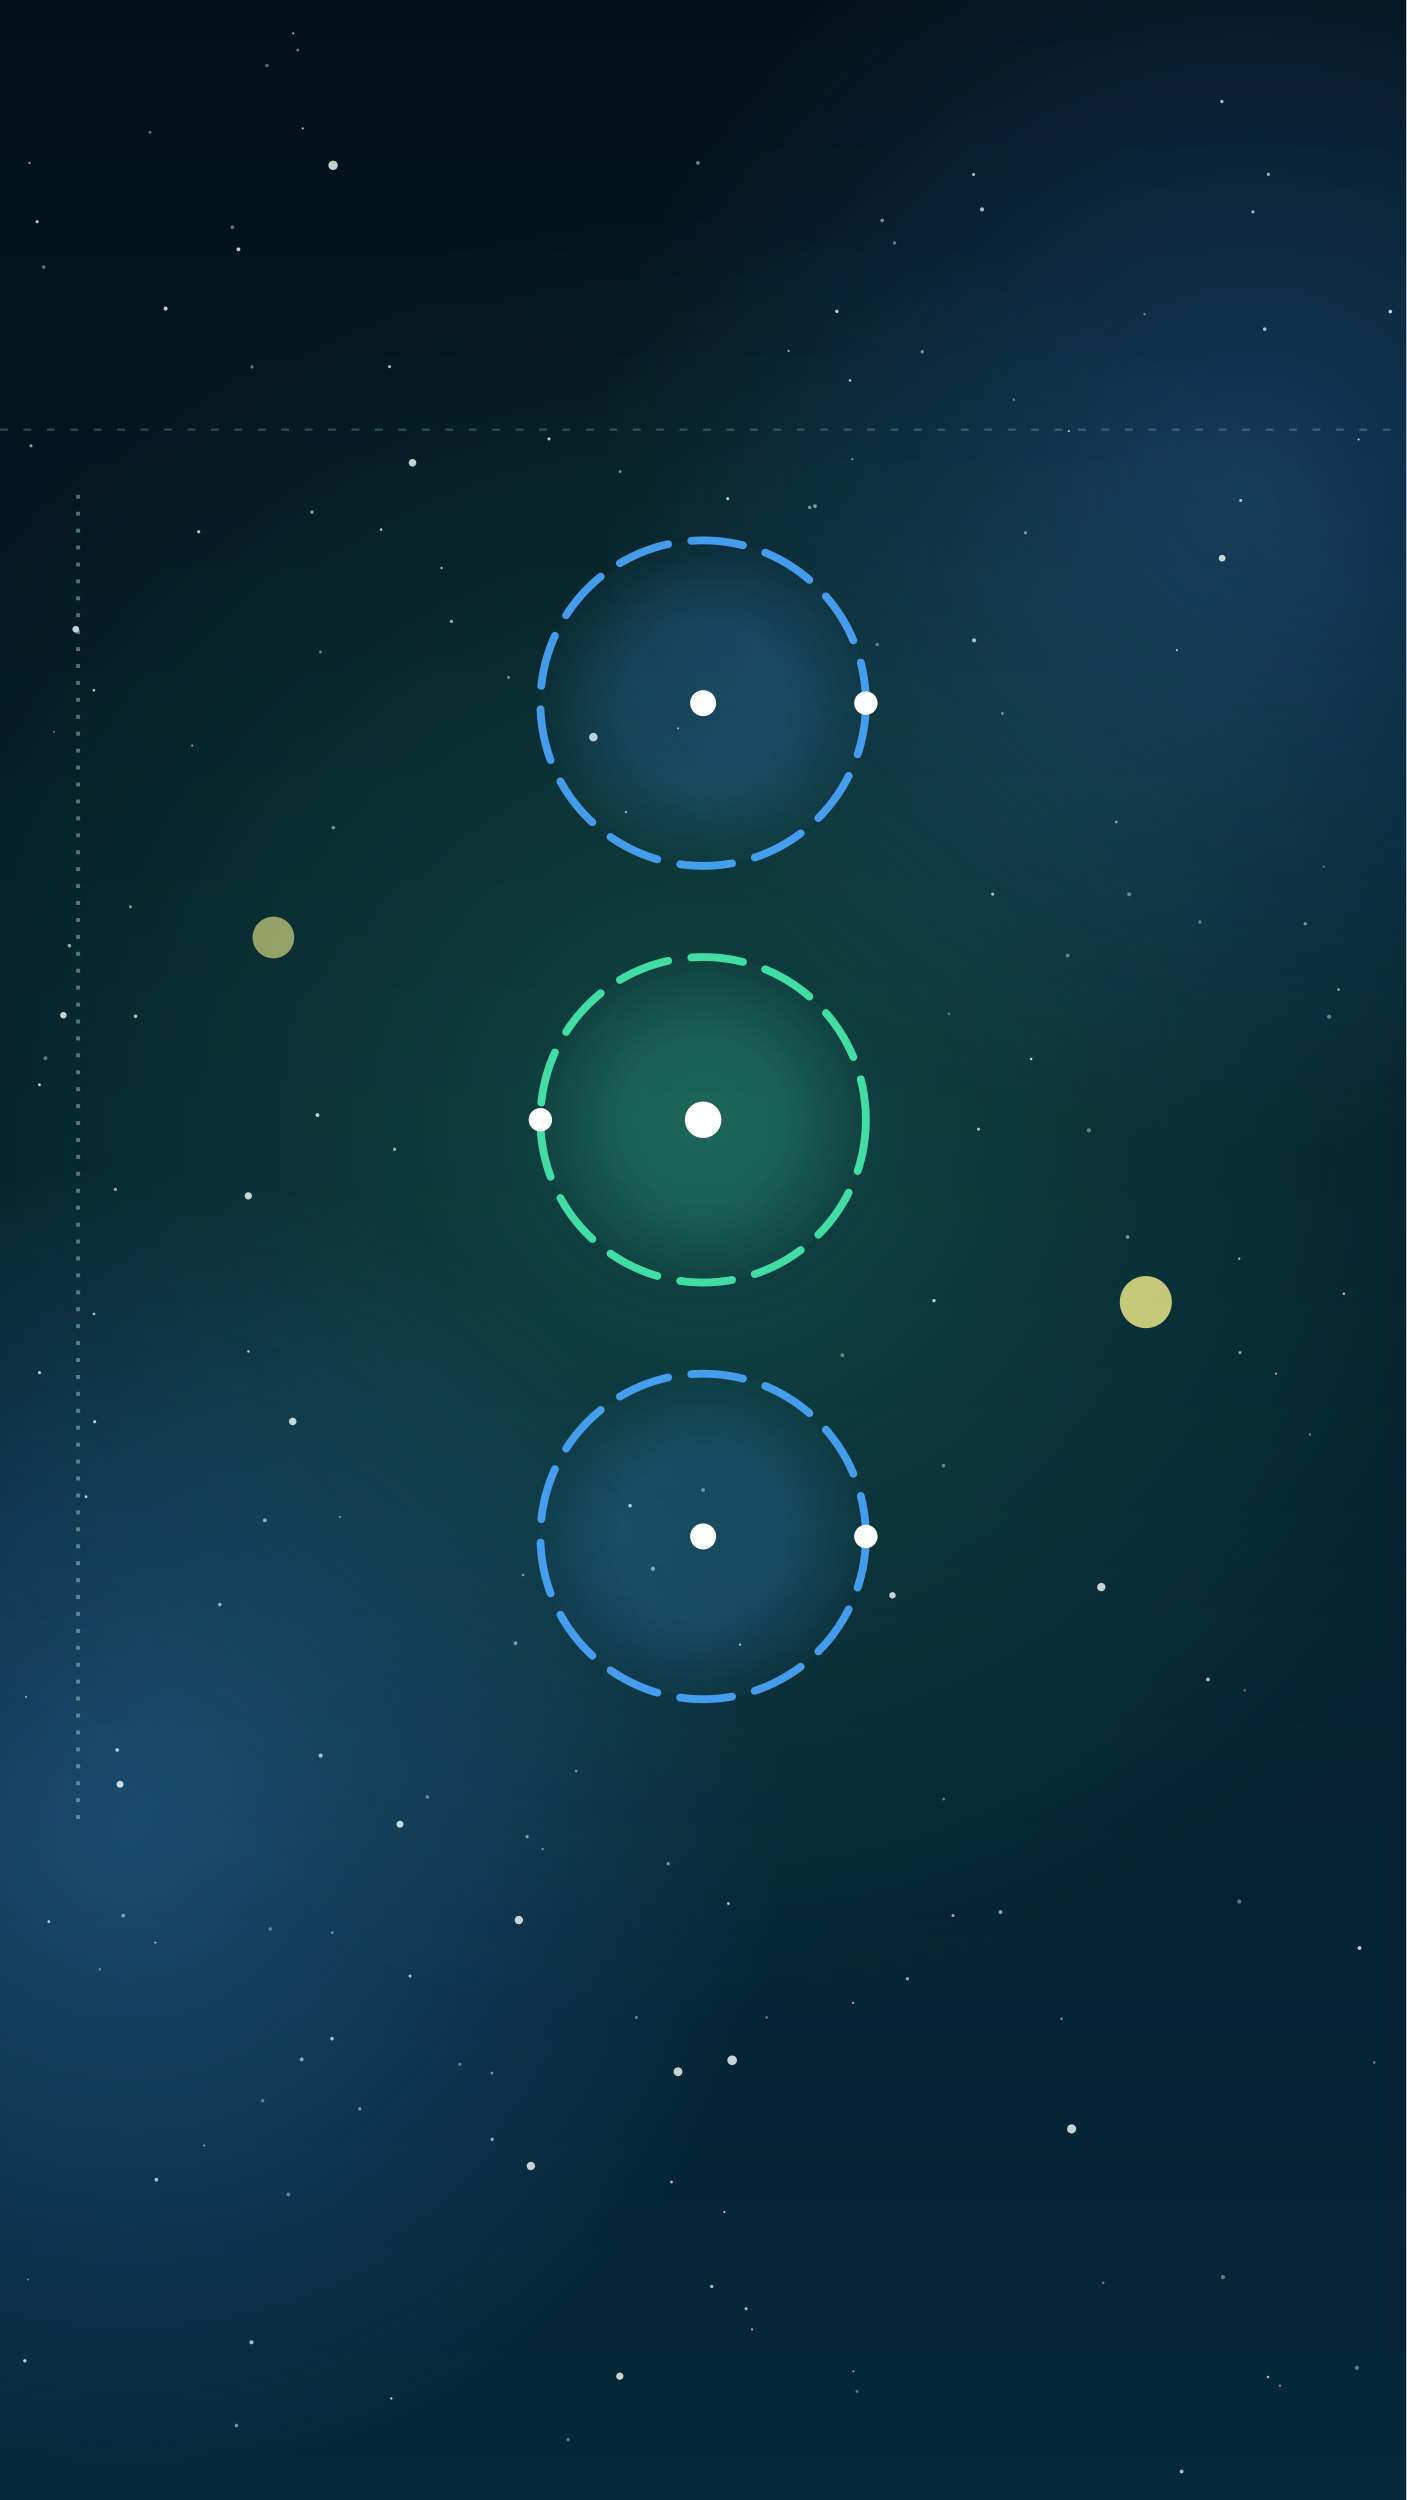
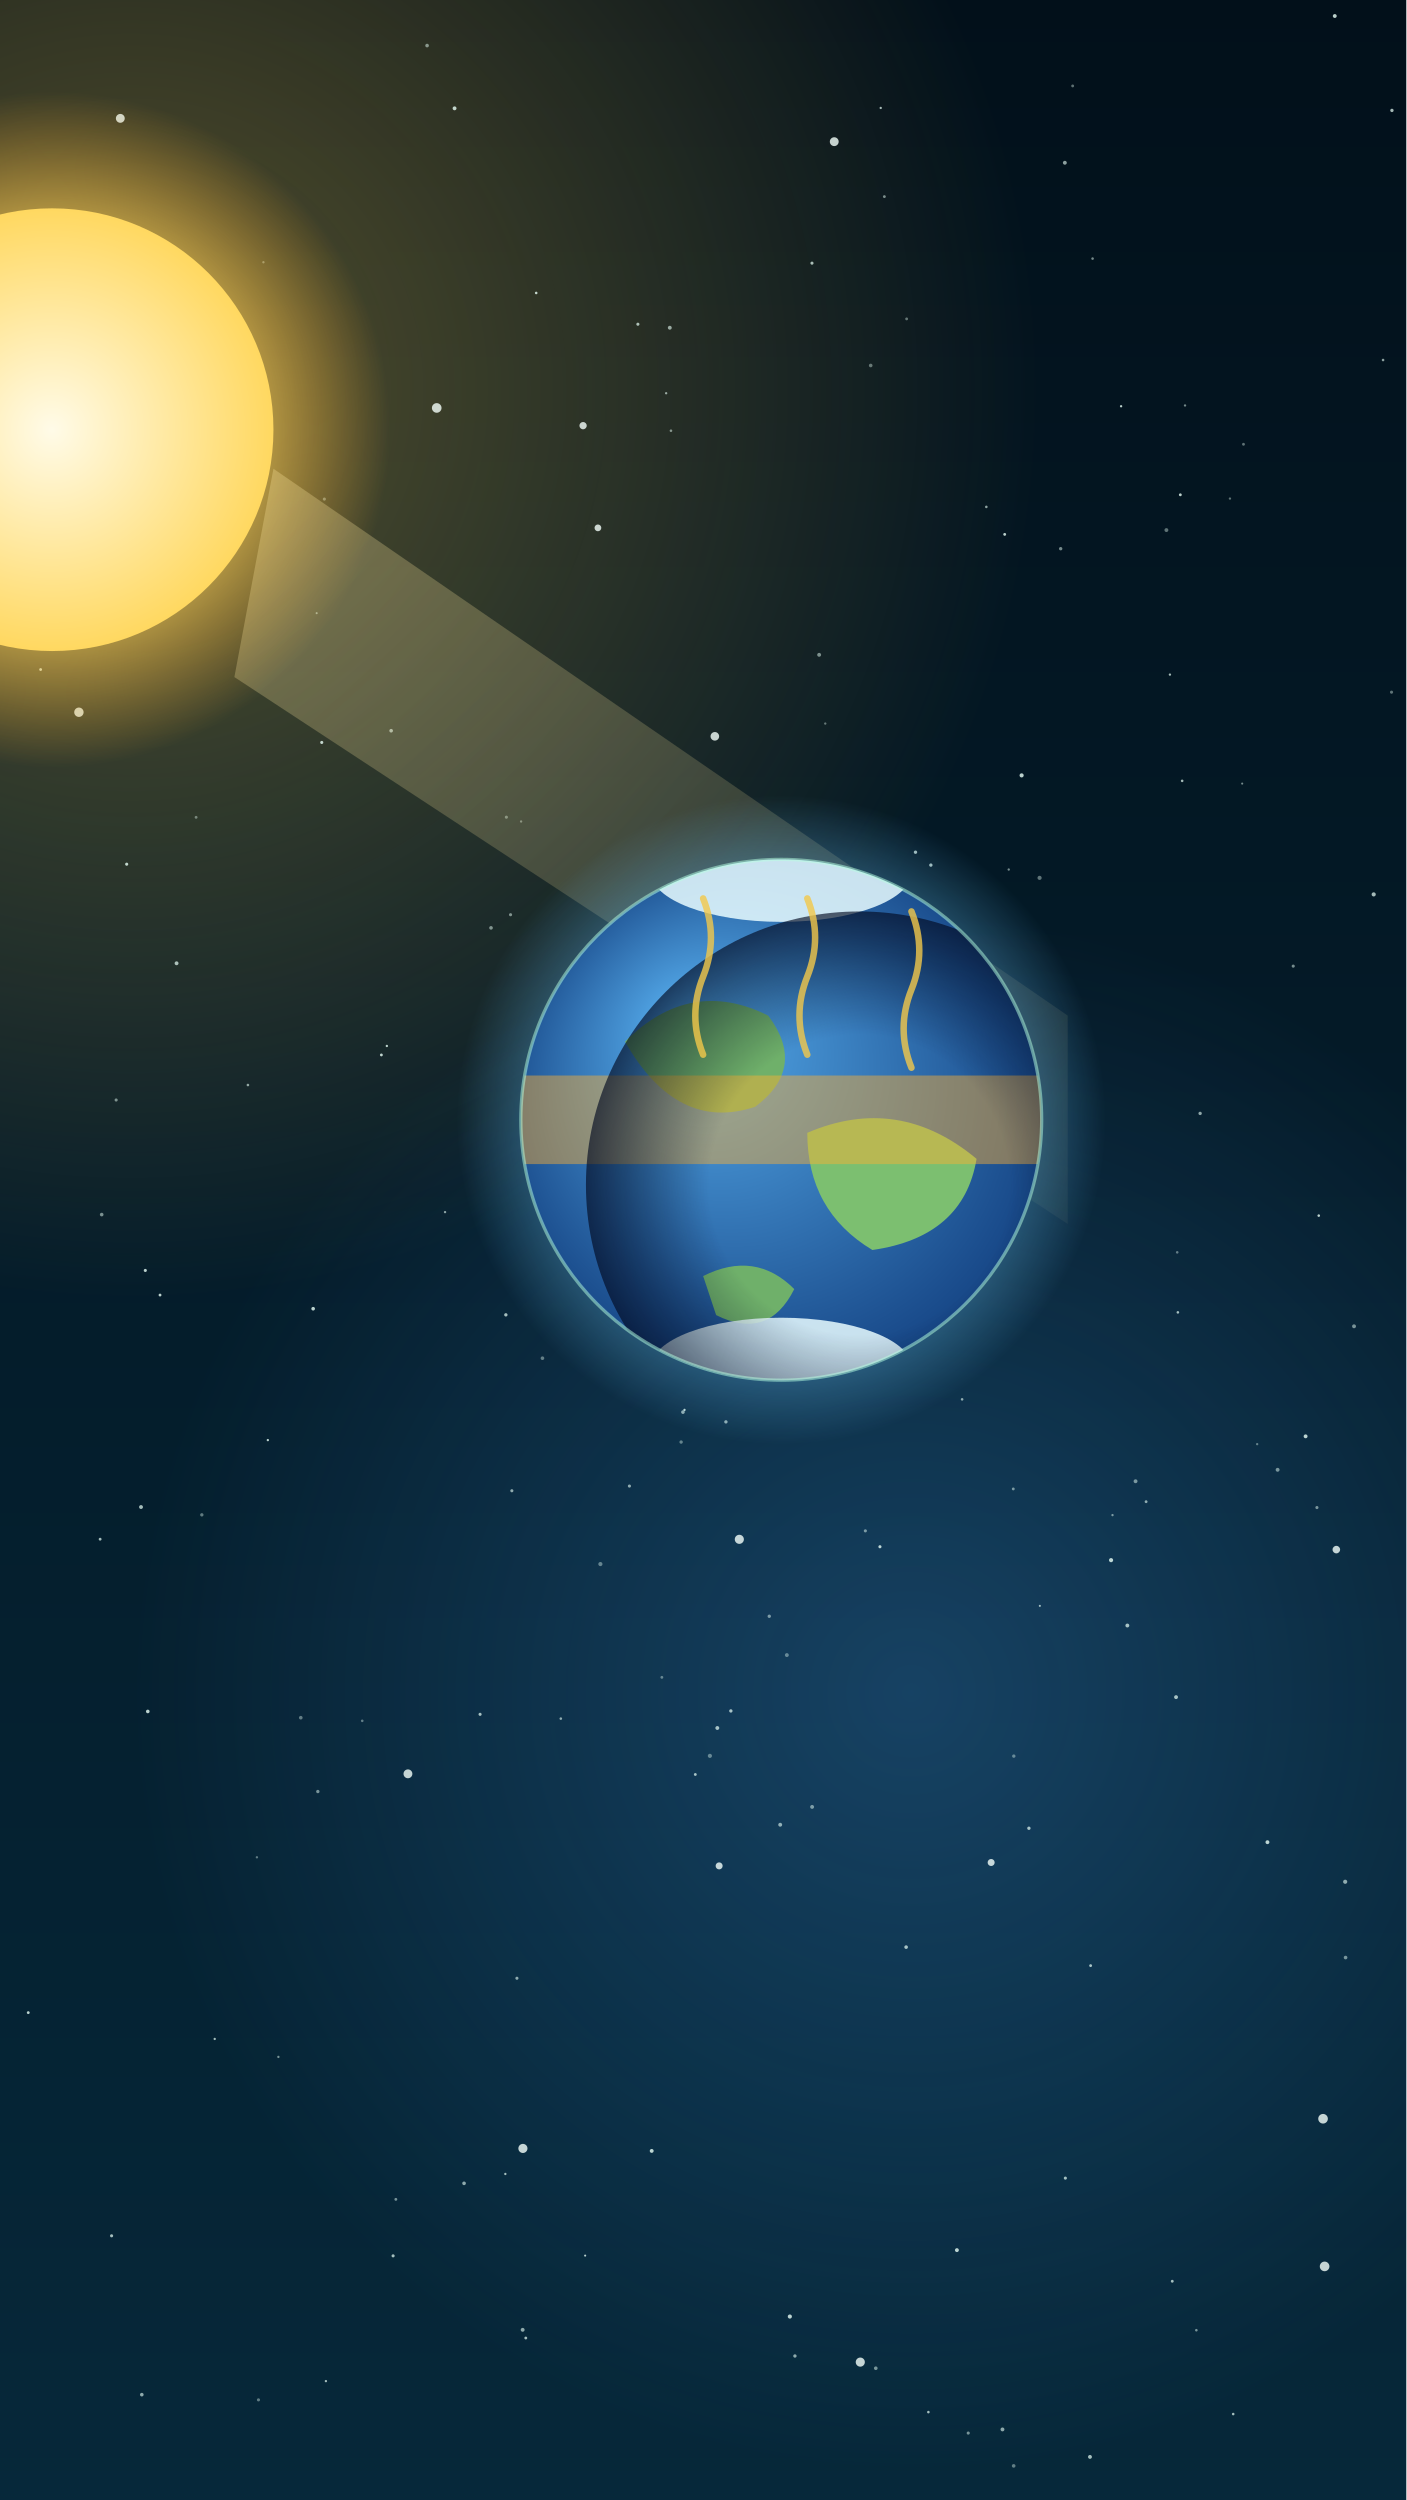
<svg xmlns="http://www.w3.org/2000/svg" viewBox="0 0 1080 1920" width="1080" height="1920">
  <defs>
    <linearGradient id="lg1" x1="0" y1="0" x2="0" y2="1">
      <stop offset="0" stop-color="#02101a" stop-opacity="1" />
      <stop offset="1" stop-color="#06283a" stop-opacity="1" />
    </linearGradient>
    <radialGradient id="rg2" cx="0.5" cy="0.5" r="0.5" fx="0.5" fy="0.5">
-       <stop offset="0" stop-color="#46f0b0" stop-opacity="0.2" />
-       <stop offset="0.6" stop-color="#46f0b0" stop-opacity="0.08" />
-       <stop offset="1" stop-color="#46f0b0" stop-opacity="0" />
+       <stop offset="0" stop-color="#f2c84a" stop-opacity="0.35" />
+       <stop offset="0.6" stop-color="#f2c84a" stop-opacity="0.14" />
+       <stop offset="1" stop-color="#f2c84a" stop-opacity="0" />
    </radialGradient>
    <radialGradient id="rg3" cx="0.5" cy="0.5" r="0.5" fx="0.5" fy="0.5">
-       <stop offset="0" stop-color="#4aa8ff" stop-opacity="0.3" />
-       <stop offset="0.6" stop-color="#4aa8ff" stop-opacity="0.12" />
-       <stop offset="1" stop-color="#4aa8ff" stop-opacity="0" />
-     </radialGradient>
-     <radialGradient id="rg4" cx="0.5" cy="0.5" r="0.5" fx="0.5" fy="0.5">
      <stop offset="0" stop-color="#4aa8ff" stop-opacity="0.25" />
      <stop offset="0.6" stop-color="#4aa8ff" stop-opacity="0.1" />
      <stop offset="1" stop-color="#4aa8ff" stop-opacity="0" />
    </radialGradient>
+     <radialGradient id="rg4" cx="0.5" cy="0.5" r="0.5" fx="0.5" fy="0.5">
+       <stop offset="0" stop-color="#fff6c8" stop-opacity="1" />
+       <stop offset="0.5" stop-color="#ffd860" stop-opacity="0.8" />
+       <stop offset="1" stop-color="#ffb030" stop-opacity="0" />
+     </radialGradient>
    <radialGradient id="rg5" cx="0.5" cy="0.5" r="0.5" fx="0.5" fy="0.5">
-       <stop offset="0.5" stop-color="#4aa8ff" stop-opacity="0.18" />
-       <stop offset="1" stop-color="#4aa8ff" stop-opacity="0.02" />
-     </radialGradient>
-     <radialGradient id="rg6" cx="0.5" cy="0.5" r="0.5" fx="0.5" fy="0.5">
-       <stop offset="0.5" stop-color="#46f0b0" stop-opacity="0.18" />
-       <stop offset="1" stop-color="#46f0b0" stop-opacity="0.02" />
-     </radialGradient>
-     <radialGradient id="rg7" cx="0.5" cy="0.5" r="0.5" fx="0.5" fy="0.5">
-       <stop offset="0.5" stop-color="#4aa8ff" stop-opacity="0.18" />
-       <stop offset="1" stop-color="#4aa8ff" stop-opacity="0.02" />
+       <stop offset="0" stop-color="#fffbe8" stop-opacity="1" />
+       <stop offset="1" stop-color="#ffd860" stop-opacity="1" />
+     </radialGradient>
+     <linearGradient id="lg6" x1="0" y1="0" x2="1" y2="1">
+       <stop offset="0" stop-color="#ffe9a0" stop-opacity="0.3" />
+       <stop offset="1" stop-color="#ffe9a0" stop-opacity="0.05" />
+     </linearGradient>
+     <clipPath id="cp7">
+       <circle cx="600" cy="860" r="200" />
+     </clipPath>
+     <radialGradient id="rg8" cx="0.5" cy="0.5" r="0.5" fx="0.5" fy="0.5">
+       <stop offset="0.7" stop-color="#6cc8ff" stop-opacity="0.4" />
+       <stop offset="1" stop-color="#6cc8ff" stop-opacity="0" />
+     </radialGradient>
+     <radialGradient id="rg9" cx="0.5" cy="0.5" r="0.6" fx="0.3" fy="0.3">
+       <stop offset="0" stop-color="#58b0f0" stop-opacity="1" />
+       <stop offset="1" stop-color="#0f3a7a" stop-opacity="1" />
+     </radialGradient>
+     <radialGradient id="rg10" cx="0.5" cy="0.5" r="0.5" fx="0.5" fy="0.5">
+       <stop offset="0.55" stop-color="#010a20" stop-opacity="0" />
+       <stop offset="1" stop-color="#010a20" stop-opacity="0.65" />
    </radialGradient>
  </defs>
  <rect width="1080" height="1920" fill="url(#lg1)" />
  <g id="bg-nebula">
-     <circle cx="540" cy="860" r="700" fill="url(#rg2)" />
-     <circle cx="100" cy="1400" r="500" fill="url(#rg3)" />
-     <circle cx="960" cy="380" r="500" fill="url(#rg4)" />
+     <circle cx="100" cy="300" r="700" fill="url(#rg2)" />
+     <circle cx="700" cy="1300" r="600" fill="url(#rg3)" />
  </g>
  <g id="bg-stars">
-     <circle cx="156.9" cy="1647.8" r="0.8" fill="#e8fff6" opacity="0.6" />
-     <circle cx="962.2" cy="162.7" r="1.2" fill="#e8fff6" opacity="0.7" />
-     <circle cx="53.3" cy="726.3" r="1.4" fill="#e8fff6" opacity="0.6" />
-     <circle cx="778.6" cy="307.0" r="1.0" fill="#e8fff6" opacity="0.4" />
-     <circle cx="546.6" cy="1756.0" r="1.3" fill="#e8fff6" opacity="0.7" />
-     <circle cx="416.7" cy="1420.1" r="0.9" fill="#e8fff6" opacity="0.5" />
-     <circle cx="724.7" cy="1381.6" r="1.1" fill="#e8fff6" opacity="0.4" />
-     <circle cx="292.7" cy="406.7" r="1.0" fill="#e8fff6" opacity="0.8" />
-     <circle cx="221.5" cy="1685.3" r="1.5" fill="#e8fff6" opacity="0.4" />
-     <circle cx="34.9" cy="812.7" r="1.5" fill="#e8fff6" opacity="0.4" />
-     <circle cx="642.7" cy="239.1" r="1.3" fill="#e8fff6" opacity="0.8" />
-     <circle cx="225.2" cy="25.6" r="0.9" fill="#e8fff6" opacity="0.6" />
-     <circle cx="28.5" cy="170.3" r="1.2" fill="#e8fff6" opacity="0.8" />
-     <circle cx="687.0" cy="186.6" r="1.3" fill="#e8fff6" opacity="0.4" />
-     <circle cx="655.4" cy="1821.2" r="0.8" fill="#e8fff6" opacity="0.6" />
-     <circle cx="652.8" cy="292.2" r="1.0" fill="#e8fff6" opacity="0.8" />
-     <circle cx="1067.8" cy="239.3" r="1.4" fill="#e8fff6" opacity="0.8" />
-     <circle cx="261.0" cy="1165.0" r="0.8" fill="#e8fff6" opacity="0.5" />
-     <circle cx="724.6" cy="1125.6" r="1.4" fill="#e8fff6" opacity="0.4" />
-     <circle cx="378.0" cy="1643.0" r="1.3" fill="#e8fff6" opacity="0.6" />
-     <circle cx="436.3" cy="1873.7" r="1.3" fill="#e8fff6" opacity="0.4" />
-     <circle cx="857.3" cy="631.3" r="1.1" fill="#e8fff6" opacity="0.5" />
-     <circle cx="480.7" cy="623.7" r="0.9" fill="#e8fff6" opacity="0.7" />
-     <circle cx="119.3" cy="1491.9" r="0.8" fill="#e8fff6" opacity="0.7" />
-     <circle cx="866.0" cy="950.0" r="1.4" fill="#e8fff6" opacity="0.5" />
-     <circle cx="791.9" cy="813.3" r="1.0" fill="#e8fff6" opacity="0.8" />
-     <circle cx="921.5" cy="708.1" r="1.3" fill="#e8fff6" opacity="0.4" />
-     <circle cx="903.9" cy="499.3" r="0.8" fill="#e8fff6" opacity="0.8" />
-     <circle cx="193.1" cy="1798.9" r="1.6" fill="#e8fff6" opacity="0.7" />
-     <circle cx="22.6" cy="125.1" r="1.0" fill="#e8fff6" opacity="0.5" />
-     <circle cx="658.2" cy="1836.6" r="1.1" fill="#e8fff6" opacity="0.4" />
-     <circle cx="605.6" cy="269.5" r="0.9" fill="#e8fff6" opacity="0.6" />
-     <circle cx="747.7" cy="134.0" r="1.2" fill="#e8fff6" opacity="0.7" />
-     <circle cx="820.0" cy="733.9" r="1.5" fill="#e8fff6" opacity="0.4" />
-     <circle cx="768.4" cy="1468.5" r="1.5" fill="#e8fff6" opacity="0.6" />
-     <circle cx="115.2" cy="101.6" r="1.2" fill="#e8fff6" opacity="0.4" />
-     <circle cx="677.5" cy="169.3" r="1.4" fill="#e8fff6" opacity="0.5" />
-     <circle cx="23.8" cy="342.4" r="1.2" fill="#e8fff6" opacity="0.6" />
-     <circle cx="421.6" cy="337.1" r="1.2" fill="#e8fff6" opacity="0.8" />
-     <circle cx="577.6" cy="1789.0" r="0.8" fill="#e8fff6" opacity="0.8" />
-     <circle cx="952.3" cy="1038.8" r="1.2" fill="#e8fff6" opacity="0.6" />
-     <circle cx="974.1" cy="133.9" r="1.3" fill="#e8fff6" opacity="0.6" />
-     <circle cx="328.3" cy="1380.1" r="1.4" fill="#e8fff6" opacity="0.4" />
-     <circle cx="751.5" cy="867.2" r="1.2" fill="#e8fff6" opacity="0.7" />
-     <circle cx="66.1" cy="1149.5" r="1.1" fill="#e8fff6" opacity="0.8" />
-     <circle cx="255.0" cy="1565.7" r="1.4" fill="#e8fff6" opacity="0.7" />
-     <circle cx="938.4" cy="78.0" r="1.3" fill="#e8fff6" opacity="0.7" />
-     <circle cx="728.7" cy="778.6" r="0.9" fill="#e8fff6" opacity="0.4" />
-     <circle cx="654.6" cy="352.7" r="0.9" fill="#e8fff6" opacity="0.5" />
-     <circle cx="37.5" cy="1475.8" r="1.1" fill="#e8fff6" opacity="0.7" />
-     <circle cx="19.1" cy="1813.1" r="1.3" fill="#e8fff6" opacity="0.8" />
-     <circle cx="1055.5" cy="1584.0" r="0.9" fill="#e8fff6" opacity="0.5" />
-     <circle cx="255.2" cy="1484.2" r="1.0" fill="#e8fff6" opacity="0.5" />
-     <circle cx="127.2" cy="237.0" r="1.6" fill="#e8fff6" opacity="0.8" />
-     <circle cx="404.8" cy="1410.6" r="1.2" fill="#e8fff6" opacity="0.6" />
-     <circle cx="401.7" cy="1209.6" r="1.0" fill="#e8fff6" opacity="0.5" />
-     <circle cx="558.9" cy="383.0" r="1.2" fill="#e8fff6" opacity="0.8" />
-     <circle cx="33.6" cy="205.1" r="1.4" fill="#e8fff6" opacity="0.4" />
-     <circle cx="276.3" cy="1619.6" r="1.3" fill="#e8fff6" opacity="0.5" />
-     <circle cx="72.1" cy="530.1" r="1.0" fill="#e8fff6" opacity="0.8" />
-     <circle cx="1044.1" cy="1496.1" r="1.5" fill="#e8fff6" opacity="0.8" />
-     <circle cx="939.2" cy="1748.8" r="1.6" fill="#e8fff6" opacity="0.4" />
-     <circle cx="346.7" cy="477.2" r="1.3" fill="#e8fff6" opacity="0.6" />
-     <circle cx="377.8" cy="1592.1" r="1.1" fill="#e8fff6" opacity="0.5" />
-     <circle cx="303.0" cy="882.7" r="1.3" fill="#e8fff6" opacity="0.6" />
-     <circle cx="476.3" cy="362.2" r="1.1" fill="#e8fff6" opacity="0.5" />
-     <circle cx="190.8" cy="1037.9" r="1.0" fill="#e8fff6" opacity="0.7" />
-     <circle cx="708.3" cy="270.2" r="1.3" fill="#e8fff6" opacity="0.5" />
-     <circle cx="483.9" cy="1156.4" r="1.4" fill="#e8fff6" opacity="0.8" />
-     <circle cx="787.6" cy="409.2" r="1.2" fill="#e8fff6" opacity="0.5" />
-     <circle cx="30.3" cy="1054.2" r="1.2" fill="#e8fff6" opacity="0.8" />
-     <circle cx="353.1" cy="1585.4" r="1.2" fill="#e8fff6" opacity="0.4" />
-     <circle cx="769.9" cy="548.0" r="1.2" fill="#e8fff6" opacity="0.4" />
-     <circle cx="21.5" cy="1750.7" r="0.8" fill="#e8fff6" opacity="0.4" />
-     <circle cx="183.1" cy="191.5" r="1.5" fill="#e8fff6" opacity="0.8" />
-     <circle cx="951.7" cy="966.7" r="0.9" fill="#e8fff6" opacity="0.7" />
-     <circle cx="390.5" cy="520.2" r="1.1" fill="#e8fff6" opacity="0.5" />
-     <circle cx="203.4" cy="1167.6" r="1.5" fill="#e8fff6" opacity="0.6" />
-     <circle cx="20.0" cy="1303.2" r="0.8" fill="#e8fff6" opacity="0.6" />
-     <circle cx="927.7" cy="1289.8" r="1.5" fill="#e8fff6" opacity="0.7" />
-     <circle cx="299.2" cy="281.6" r="1.2" fill="#e8fff6" opacity="0.7" />
-     <circle cx="256.0" cy="635.7" r="1.4" fill="#e8fff6" opacity="0.5" />
-     <circle cx="646.9" cy="1040.8" r="1.5" fill="#e8fff6" opacity="0.4" />
-     <circle cx="207.6" cy="1481.4" r="1.3" fill="#e8fff6" opacity="0.4" />
-     <circle cx="152.6" cy="408.4" r="1.2" fill="#e8fff6" opacity="0.8" />
-     <circle cx="239.6" cy="393.3" r="1.3" fill="#e8fff6" opacity="0.6" />
-     <circle cx="907.5" cy="1898.1" r="1.5" fill="#e8fff6" opacity="0.7" />
-     <circle cx="536.0" cy="125.1" r="1.4" fill="#e8fff6" opacity="0.5" />
-     <circle cx="501.4" cy="1204.8" r="1.6" fill="#e8fff6" opacity="0.6" />
-     <circle cx="983.0" cy="1832.2" r="0.9" fill="#e8fff6" opacity="0.5" />
-     <circle cx="951.8" cy="1460.4" r="1.6" fill="#e8fff6" opacity="0.4" />
-     <circle cx="573.0" cy="1773.1" r="1.2" fill="#e8fff6" opacity="0.7" />
-     <circle cx="1043.4" cy="337.5" r="0.8" fill="#e8fff6" opacity="0.8" />
-     <circle cx="625.9" cy="388.7" r="1.5" fill="#e8fff6" opacity="0.5" />
-     <circle cx="147.6" cy="572.6" r="0.8" fill="#e8fff6" opacity="0.6" />
-     <circle cx="836.3" cy="868.1" r="1.6" fill="#e8fff6" opacity="0.4" />
-     <circle cx="193.5" cy="281.8" r="1.3" fill="#e8fff6" opacity="0.4" />
-     <circle cx="717.3" cy="998.9" r="1.3" fill="#e8fff6" opacity="0.8" />
-     <circle cx="847.3" cy="1753.2" r="0.9" fill="#e8fff6" opacity="0.5" />
-     <circle cx="1028.0" cy="760.0" r="1.0" fill="#e8fff6" opacity="0.6" />
-     <circle cx="201.7" cy="1613.3" r="1.3" fill="#e8fff6" opacity="0.4" />
-     <circle cx="1032.1" cy="993.6" r="1.0" fill="#e8fff6" opacity="0.7" />
-     <circle cx="1016.6" cy="665.6" r="0.8" fill="#e8fff6" opacity="0.4" />
-     <circle cx="72.2" cy="1009.1" r="1.0" fill="#e8fff6" opacity="0.8" />
-     <circle cx="228.6" cy="38.5" r="1.2" fill="#e8fff6" opacity="0.4" />
-     <circle cx="339.1" cy="436.2" r="0.9" fill="#e8fff6" opacity="0.7" />
-     <circle cx="1002.4" cy="709.5" r="1.3" fill="#e8fff6" opacity="0.5" />
-     <circle cx="980.0" cy="1055.0" r="0.8" fill="#e8fff6" opacity="0.7" />
-     <circle cx="232.5" cy="98.6" r="0.8" fill="#e8fff6" opacity="0.8" />
-     <circle cx="762.4" cy="686.7" r="1.2" fill="#e8fff6" opacity="0.7" />
-     <circle cx="90.0" cy="1344.0" r="1.4" fill="#e8fff6" opacity="0.8" />
-     <circle cx="72.7" cy="1091.9" r="1.2" fill="#e8fff6" opacity="0.8" />
-     <circle cx="395.9" cy="1262.0" r="1.5" fill="#e8fff6" opacity="0.5" />
-     <circle cx="556.3" cy="1698.8" r="0.8" fill="#e8fff6" opacity="0.8" />
-     <circle cx="314.9" cy="1517.6" r="1.2" fill="#e8fff6" opacity="0.7" />
-     <circle cx="120.1" cy="1674.0" r="1.5" fill="#e8fff6" opacity="0.7" />
-     <circle cx="246.1" cy="500.7" r="1.2" fill="#e8fff6" opacity="0.4" />
-     <circle cx="1020.8" cy="780.8" r="1.6" fill="#e8fff6" opacity="0.4" />
-     <circle cx="696.9" cy="1519.7" r="1.3" fill="#e8fff6" opacity="0.6" />
-     <circle cx="30.3" cy="833.1" r="1.1" fill="#e8fff6" opacity="0.8" />
-     <circle cx="1042.0" cy="1818.5" r="1.6" fill="#e8fff6" opacity="0.4" />
-     <circle cx="41.5" cy="562.0" r="0.8" fill="#e8fff6" opacity="0.4" />
-     <circle cx="621.8" cy="389.7" r="1.3" fill="#e8fff6" opacity="0.5" />
-     <circle cx="300.5" cy="1842.0" r="0.9" fill="#e8fff6" opacity="0.8" />
-     <circle cx="568.4" cy="1263.0" r="0.9" fill="#e8fff6" opacity="0.7" />
-     <circle cx="952.9" cy="384.4" r="1.2" fill="#e8fff6" opacity="0.7" />
-     <circle cx="513.2" cy="1431.3" r="1.3" fill="#e8fff6" opacity="0.5" />
-     <circle cx="731.9" cy="1471.1" r="1.2" fill="#e8fff6" opacity="0.6" />
-     <circle cx="104.1" cy="780.5" r="1.4" fill="#e8fff6" opacity="0.7" />
-     <circle cx="88.6" cy="913.5" r="1.3" fill="#e8fff6" opacity="0.6" />
-     <circle cx="168.8" cy="1232.3" r="1.4" fill="#e8fff6" opacity="0.6" />
-     <circle cx="1006.0" cy="1101.7" r="0.8" fill="#e8fff6" opacity="0.5" />
-     <circle cx="754.2" cy="160.8" r="1.6" fill="#e8fff6" opacity="0.7" />
-     <circle cx="820.9" cy="331.1" r="0.8" fill="#e8fff6" opacity="0.8" />
-     <circle cx="559.4" cy="1461.9" r="1.1" fill="#e8fff6" opacity="0.7" />
-     <circle cx="181.6" cy="1862.8" r="1.4" fill="#e8fff6" opacity="0.5" />
-     <circle cx="515.7" cy="1675.8" r="1.1" fill="#e8fff6" opacity="0.7" />
-     <circle cx="973.8" cy="1825.6" r="1.0" fill="#e8fff6" opacity="0.7" />
-     <circle cx="655.2" cy="1538.2" r="0.9" fill="#e8fff6" opacity="0.6" />
-     <circle cx="488.7" cy="1549.5" r="1.2" fill="#e8fff6" opacity="0.4" />
-     <circle cx="231.7" cy="1581.6" r="1.5" fill="#e8fff6" opacity="0.6" />
-     <circle cx="94.6" cy="1471.2" r="1.5" fill="#e8fff6" opacity="0.5" />
-     <circle cx="520.8" cy="559.4" r="0.8" fill="#e8fff6" opacity="0.7" />
-     <circle cx="178.5" cy="174.5" r="1.5" fill="#e8fff6" opacity="0.4" />
-     <circle cx="815.3" cy="1550.4" r="1.0" fill="#e8fff6" opacity="0.5" />
-     <circle cx="246.3" cy="1348.3" r="1.6" fill="#e8fff6" opacity="0.7" />
-     <circle cx="442.5" cy="1360.2" r="1.0" fill="#e8fff6" opacity="0.5" />
-     <circle cx="748.1" cy="491.8" r="1.6" fill="#e8fff6" opacity="0.7" />
-     <circle cx="205.0" cy="50.3" r="1.3" fill="#e8fff6" opacity="0.4" />
-     <circle cx="540.0" cy="1144.3" r="1.4" fill="#e8fff6" opacity="0.5" />
-     <circle cx="588.8" cy="1549.4" r="0.9" fill="#e8fff6" opacity="0.5" />
-     <circle cx="867.2" cy="686.8" r="1.5" fill="#e8fff6" opacity="0.4" />
-     <circle cx="100.1" cy="696.4" r="1.2" fill="#e8fff6" opacity="0.5" />
-     <circle cx="243.8" cy="856.4" r="1.5" fill="#e8fff6" opacity="0.8" />
-     <circle cx="673.7" cy="495.0" r="1.3" fill="#e8fff6" opacity="0.4" />
-     <circle cx="76.6" cy="1512.5" r="1.0" fill="#e8fff6" opacity="0.4" />
-     <circle cx="879.0" cy="241.3" r="1.0" fill="#e8fff6" opacity="0.4" />
-     <circle cx="955.9" cy="1298.2" r="0.9" fill="#e8fff6" opacity="0.4" />
-     <circle cx="971.3" cy="252.8" r="1.4" fill="#e8fff6" opacity="0.7" />
+     <circle cx="250.3" cy="1828.7" r="0.9" fill="#e8fff6" opacity="0.7" />
+     <circle cx="100.3" cy="477.7" r="1.6" fill="#e8fff6" opacity="0.5" />
+     <circle cx="213.8" cy="1579.7" r="0.9" fill="#e8fff6" opacity="0.5" />
+     <circle cx="31.2" cy="514.2" r="1.1" fill="#e8fff6" opacity="0.8" />
+     <circle cx="411.8" cy="225.0" r="1.0" fill="#e8fff6" opacity="0.8" />
+     <circle cx="76.9" cy="1182.1" r="1.1" fill="#e8fff6" opacity="0.7" />
+     <circle cx="368.7" cy="1316.6" r="1.2" fill="#e8fff6" opacity="0.7" />
+     <circle cx="965.5" cy="1109.1" r="0.9" fill="#e8fff6" opacity="0.4" />
+     <circle cx="1012.8" cy="933.6" r="1.0" fill="#e8fff6" opacity="0.8" />
+     <circle cx="623.7" cy="1387.7" r="1.5" fill="#e8fff6" opacity="0.5" />
+     <circle cx="388.1" cy="1669.6" r="0.9" fill="#e8fff6" opacity="0.7" />
+     <circle cx="113.5" cy="1314.4" r="1.4" fill="#e8fff6" opacity="0.8" />
+     <circle cx="904.1" cy="961.8" r="1.0" fill="#e8fff6" opacity="0.4" />
+     <circle cx="85.7" cy="1717.1" r="1.2" fill="#e8fff6" opacity="0.7" />
+     <circle cx="243.2" cy="470.9" r="0.8" fill="#e8fff6" opacity="0.5" />
+     <circle cx="292.9" cy="810.2" r="1.1" fill="#e8fff6" opacity="0.8" />
+     <circle cx="955.0" cy="341.2" r="1.1" fill="#e8fff6" opacity="0.4" />
+     <circle cx="713.0" cy="1852.5" r="1.0" fill="#e8fff6" opacity="0.7" />
+     <circle cx="328.0" cy="35.0" r="1.4" fill="#e8fff6" opacity="0.5" />
+     <circle cx="190.4" cy="833.3" r="1.0" fill="#e8fff6" opacity="0.6" />
+     <circle cx="633.8" cy="555.7" r="0.9" fill="#e8fff6" opacity="0.4" />
+     <circle cx="122.9" cy="994.6" r="1.1" fill="#e8fff6" opacity="0.8" />
+     <circle cx="545.2" cy="1348.5" r="1.6" fill="#e8fff6" opacity="0.4" />
+     <circle cx="28.0" cy="275.3" r="1.1" fill="#e8fff6" opacity="0.6" />
+     <circle cx="798.4" cy="674.2" r="1.6" fill="#e8fff6" opacity="0.4" />
+     <circle cx="895.8" cy="407.1" r="1.5" fill="#e8fff6" opacity="0.4" />
+     <circle cx="1033.1" cy="1445.2" r="1.6" fill="#e8fff6" opacity="0.6" />
+     <circle cx="198.5" cy="1843.1" r="1.2" fill="#e8fff6" opacity="0.4" />
+     <circle cx="511.6" cy="302.0" r="0.9" fill="#e8fff6" opacity="0.6" />
+     <circle cx="489.9" cy="249.0" r="1.2" fill="#e8fff6" opacity="0.7" />
+     <circle cx="768.4" cy="900.8" r="1.1" fill="#e8fff6" opacity="0.5" />
+     <circle cx="249.1" cy="383.3" r="1.2" fill="#e8fff6" opacity="0.4" />
+     <circle cx="778.6" cy="1348.7" r="1.3" fill="#e8fff6" opacity="0.4" />
+     <circle cx="108.9" cy="1839.1" r="1.4" fill="#e8fff6" opacity="0.6" />
+     <circle cx="757.5" cy="389.3" r="1.0" fill="#e8fff6" opacity="0.6" />
+     <circle cx="798.6" cy="1233.3" r="0.8" fill="#e8fff6" opacity="0.7" />
+     <circle cx="973.4" cy="1414.8" r="1.5" fill="#e8fff6" opacity="0.8" />
+     <circle cx="247.1" cy="570.2" r="1.2" fill="#e8fff6" opacity="0.8" />
+     <circle cx="401.4" cy="1789.3" r="1.5" fill="#e8fff6" opacity="0.6" />
+     <circle cx="672.6" cy="1818.8" r="1.4" fill="#e8fff6" opacity="0.5" />
+     <circle cx="906.5" cy="380.0" r="1.1" fill="#e8fff6" opacity="0.8" />
+     <circle cx="907.9" cy="599.7" r="1.0" fill="#e8fff6" opacity="0.7" />
+     <circle cx="903.2" cy="1303.4" r="1.5" fill="#e8fff6" opacity="0.7" />
+     <circle cx="880.2" cy="1153.3" r="1.1" fill="#e8fff6" opacity="0.6" />
+     <circle cx="898.5" cy="518.1" r="0.9" fill="#e8fff6" opacity="0.7" />
+     <circle cx="297.1" cy="803.3" r="0.9" fill="#e8fff6" opacity="0.8" />
+     <circle cx="300.4" cy="561.2" r="1.4" fill="#e8fff6" opacity="0.6" />
+     <circle cx="304.0" cy="1689.1" r="1.1" fill="#e8fff6" opacity="0.5" />
+     <circle cx="1033.4" cy="1503.4" r="1.4" fill="#e8fff6" opacity="0.5" />
+     <circle cx="872.1" cy="1137.6" r="1.5" fill="#e8fff6" opacity="0.5" />
+     <circle cx="837.6" cy="1509.6" r="1.1" fill="#e8fff6" opacity="0.7" />
+     <circle cx="837.1" cy="1886.9" r="1.5" fill="#e8fff6" opacity="0.7" />
+     <circle cx="155.0" cy="1163.4" r="1.3" fill="#e8fff6" opacity="0.4" />
+     <circle cx="500.5" cy="1651.9" r="1.5" fill="#e8fff6" opacity="0.8" />
+     <circle cx="108.3" cy="1157.4" r="1.5" fill="#e8fff6" opacity="0.7" />
+     <circle cx="349.1" cy="83.2" r="1.5" fill="#e8fff6" opacity="0.8" />
+     <circle cx="702.9" cy="702.2" r="1.5" fill="#e8fff6" opacity="0.8" />
+     <circle cx="778.2" cy="1143.5" r="1.1" fill="#e8fff6" opacity="0.5" />
+     <circle cx="388.9" cy="627.6" r="1.2" fill="#e8fff6" opacity="0.4" />
+     <circle cx="774.7" cy="667.8" r="0.9" fill="#e8fff6" opacity="0.5" />
+     <circle cx="839.1" cy="198.6" r="1.0" fill="#e8fff6" opacity="0.5" />
+     <circle cx="197.3" cy="1426.4" r="0.9" fill="#e8fff6" opacity="0.4" />
+     <circle cx="599.2" cy="1401.4" r="1.5" fill="#e8fff6" opacity="0.6" />
+     <circle cx="356.4" cy="1676.8" r="1.4" fill="#e8fff6" opacity="0.6" />
+     <circle cx="606.6" cy="1779.1" r="1.6" fill="#e8fff6" opacity="0.8" />
+     <circle cx="150.6" cy="627.7" r="1.1" fill="#e8fff6" opacity="0.4" />
+     <circle cx="817.8" cy="125.0" r="1.5" fill="#e8fff6" opacity="0.6" />
+     <circle cx="1002.7" cy="1103.1" r="1.5" fill="#e8fff6" opacity="0.8" />
+     <circle cx="743.6" cy="1868.6" r="1.2" fill="#e8fff6" opacity="0.5" />
+     <circle cx="904.6" cy="1007.9" r="1.0" fill="#e8fff6" opacity="0.7" />
+     <circle cx="514.4" cy="251.7" r="1.5" fill="#e8fff6" opacity="0.6" />
+     <circle cx="1039.9" cy="1018.6" r="1.5" fill="#e8fff6" opacity="0.5" />
+     <circle cx="240.5" cy="1005.1" r="1.4" fill="#e8fff6" opacity="0.8" />
+     <circle cx="696.3" cy="244.9" r="1.1" fill="#e8fff6" opacity="0.4" />
+     <circle cx="403.8" cy="1795.6" r="1.1" fill="#e8fff6" opacity="0.7" />
+     <circle cx="668.7" cy="280.7" r="1.4" fill="#e8fff6" opacity="0.4" />
+     <circle cx="205.7" cy="1106.0" r="0.9" fill="#e8fff6" opacity="0.8" />
+     <circle cx="461.1" cy="1201.2" r="1.6" fill="#e8fff6" opacity="0.4" />
+     <circle cx="1069.0" cy="84.8" r="1.3" fill="#e8fff6" opacity="0.7" />
+     <circle cx="1055.0" cy="686.9" r="1.6" fill="#e8fff6" opacity="0.7" />
+     <circle cx="515.3" cy="330.8" r="1.0" fill="#e8fff6" opacity="0.5" />
+     <circle cx="377.1" cy="712.6" r="1.4" fill="#e8fff6" opacity="0.5" />
+     <circle cx="676.4" cy="82.9" r="0.9" fill="#e8fff6" opacity="0.7" />
+     <circle cx="954.0" cy="601.8" r="0.8" fill="#e8fff6" opacity="0.5" />
+     <circle cx="392.1" cy="702.5" r="1.2" fill="#e8fff6" opacity="0.5" />
+     <circle cx="695.9" cy="1495.4" r="1.4" fill="#e8fff6" opacity="0.7" />
+     <circle cx="629.1" cy="502.9" r="1.5" fill="#e8fff6" opacity="0.5" />
+     <circle cx="921.7" cy="855.1" r="1.3" fill="#e8fff6" opacity="0.6" />
+     <circle cx="703.1" cy="654.5" r="1.3" fill="#e8fff6" opacity="0.7" />
+     <circle cx="393.1" cy="1144.9" r="1.2" fill="#e8fff6" opacity="0.6" />
+     <circle cx="416.6" cy="1043.1" r="1.4" fill="#e8fff6" opacity="0.4" />
+     <circle cx="164.9" cy="1565.9" r="0.9" fill="#e8fff6" opacity="0.7" />
+     <circle cx="814.6" cy="421.4" r="1.3" fill="#e8fff6" opacity="0.5" />
+     <circle cx="944.6" cy="382.9" r="0.9" fill="#e8fff6" opacity="0.4" />
+     <circle cx="771.6" cy="410.4" r="1.1" fill="#e8fff6" opacity="0.8" />
+     <circle cx="790.2" cy="1404.1" r="1.3" fill="#e8fff6" opacity="0.7" />
+     <circle cx="21.7" cy="1545.7" r="1.1" fill="#e8fff6" opacity="0.8" />
+     <circle cx="449.4" cy="1732.3" r="0.8" fill="#e8fff6" opacity="0.8" />
+     <circle cx="111.6" cy="975.7" r="1.2" fill="#e8fff6" opacity="0.8" />
+     <circle cx="769.9" cy="1865.8" r="1.5" fill="#e8fff6" opacity="0.6" />
+     <circle cx="166.6" cy="285.8" r="1.4" fill="#e8fff6" opacity="0.8" />
+     <circle cx="714.9" cy="664.4" r="1.3" fill="#e8fff6" opacity="0.7" />
+     <circle cx="278.2" cy="1321.6" r="1.0" fill="#e8fff6" opacity="0.4" />
+     <circle cx="78.1" cy="932.8" r="1.4" fill="#e8fff6" opacity="0.5" />
+     <circle cx="430.7" cy="1319.9" r="1.0" fill="#e8fff6" opacity="0.6" />
+     <circle cx="231.0" cy="1319.2" r="1.4" fill="#e8fff6" opacity="0.4" />
+     <circle cx="865.8" cy="1248.4" r="1.5" fill="#e8fff6" opacity="0.7" />
+     <circle cx="534.0" cy="1362.8" r="1.1" fill="#e8fff6" opacity="0.7" />
+     <circle cx="97.3" cy="663.7" r="1.2" fill="#e8fff6" opacity="0.8" />
+     <circle cx="734.9" cy="1728.1" r="1.5" fill="#e8fff6" opacity="0.8" />
+     <circle cx="664.6" cy="1175.7" r="1.2" fill="#e8fff6" opacity="0.5" />
+     <circle cx="854.4" cy="1163.6" r="0.9" fill="#e8fff6" opacity="0.5" />
+     <circle cx="244.1" cy="1375.9" r="1.3" fill="#e8fff6" opacity="0.5" />
+     <circle cx="738.9" cy="1074.7" r="1.0" fill="#e8fff6" opacity="0.6" />
+     <circle cx="1062.2" cy="276.5" r="1.0" fill="#e8fff6" opacity="0.6" />
+     <circle cx="900.3" cy="1752.0" r="1.1" fill="#e8fff6" opacity="0.7" />
+     <circle cx="135.6" cy="739.8" r="1.5" fill="#e8fff6" opacity="0.7" />
+     <circle cx="483.4" cy="1141.3" r="1.2" fill="#e8fff6" opacity="0.6" />
+     <circle cx="947.1" cy="1854.0" r="1.0" fill="#e8fff6" opacity="0.7" />
+     <circle cx="1011.4" cy="1157.8" r="1.2" fill="#e8fff6" opacity="0.5" />
+     <circle cx="523.1" cy="1107.5" r="1.3" fill="#e8fff6" opacity="0.4" />
+     <circle cx="1068.7" cy="531.6" r="1.2" fill="#e8fff6" opacity="0.4" />
+     <circle cx="679.2" cy="151.0" r="1.1" fill="#e8fff6" opacity="0.5" />
+     <circle cx="341.8" cy="930.9" r="0.9" fill="#e8fff6" opacity="0.6" />
+     <circle cx="853.3" cy="1198.2" r="1.6" fill="#e8fff6" opacity="0.8" />
+     <circle cx="818.2" cy="1672.8" r="1.2" fill="#e8fff6" opacity="0.7" />
+     <circle cx="742.2" cy="981.4" r="1.2" fill="#e8fff6" opacity="0.6" />
+     <circle cx="861.0" cy="312.0" r="0.9" fill="#e8fff6" opacity="0.8" />
+     <circle cx="550.9" cy="1327.1" r="1.5" fill="#e8fff6" opacity="0.7" />
+     <circle cx="610.5" cy="1809.4" r="1.3" fill="#e8fff6" opacity="0.6" />
+     <circle cx="203.7" cy="311.0" r="1.4" fill="#e8fff6" opacity="0.8" />
+     <circle cx="388.5" cy="1009.8" r="1.3" fill="#e8fff6" opacity="0.7" />
+     <circle cx="301.9" cy="1732.5" r="1.2" fill="#e8fff6" opacity="0.7" />
+     <circle cx="739.7" cy="838.4" r="1.4" fill="#e8fff6" opacity="0.4" />
+     <circle cx="590.8" cy="1241.3" r="1.3" fill="#e8fff6" opacity="0.5" />
+     <circle cx="202.3" cy="201.4" r="0.9" fill="#e8fff6" opacity="0.4" />
+     <circle cx="524.5" cy="1084.5" r="1.4" fill="#e8fff6" opacity="0.6" />
+     <circle cx="823.8" cy="66.0" r="1.1" fill="#e8fff6" opacity="0.4" />
+     <circle cx="557.5" cy="1092.0" r="1.3" fill="#e8fff6" opacity="0.6" />
+     <circle cx="400.2" cy="630.9" r="0.9" fill="#e8fff6" opacity="0.4" />
+     <circle cx="525.7" cy="1082.8" r="0.9" fill="#e8fff6" opacity="0.8" />
+     <circle cx="39.4" cy="248.4" r="1.2" fill="#e8fff6" opacity="0.5" />
+     <circle cx="561.3" cy="1314.0" r="1.3" fill="#e8fff6" opacity="0.7" />
+     <circle cx="508.3" cy="1288.2" r="1.1" fill="#e8fff6" opacity="0.4" />
+     <circle cx="88.7" cy="353.8" r="1.2" fill="#e8fff6" opacity="0.5" />
+     <circle cx="604.3" cy="1271.1" r="1.5" fill="#e8fff6" opacity="0.4" />
+     <circle cx="1025.1" cy="12.3" r="1.5" fill="#e8fff6" opacity="0.8" />
+     <circle cx="397.0" cy="1519.3" r="1.2" fill="#e8fff6" opacity="0.6" />
+     <circle cx="918.8" cy="1789.6" r="1.0" fill="#e8fff6" opacity="0.5" />
+     <circle cx="981.2" cy="1128.8" r="1.5" fill="#e8fff6" opacity="0.5" />
+     <circle cx="910.1" cy="311.4" r="0.9" fill="#e8fff6" opacity="0.5" />
+     <circle cx="993.2" cy="742.0" r="1.2" fill="#e8fff6" opacity="0.5" />
+     <circle cx="89.2" cy="844.8" r="1.2" fill="#e8fff6" opacity="0.5" />
+     <circle cx="784.6" cy="595.5" r="1.6" fill="#e8fff6" opacity="0.8" />
+     <circle cx="623.6" cy="202.1" r="1.2" fill="#e8fff6" opacity="0.7" />
+     <circle cx="778.5" cy="1893.8" r="1.4" fill="#e8fff6" opacity="0.4" />
+     <circle cx="675.8" cy="1187.9" r="1.2" fill="#e8fff6" opacity="0.8" />
  </g>
  <g id="mv-glint-s1">
-     <circle cx="455.7" cy="566.1" r="3.3" fill="#f4fffa" opacity=".8" />
-     <circle cx="190.7" cy="918.4" r="2.8" fill="#f4fffa" opacity=".8" />
-     <circle cx="407.7" cy="1663.5" r="3.2" fill="#f4fffa" opacity=".8" />
-     <circle cx="685.4" cy="1225.2" r="2.5" fill="#f4fffa" opacity=".8" />
-     <circle cx="823.0" cy="1635.0" r="3.5" fill="#f4fffa" opacity=".8" />
-     <circle cx="562.3" cy="1582.3" r="3.7" fill="#f4fffa" opacity=".8" />
+     <circle cx="92.4" cy="90.9" r="3.4" fill="#f4fffa" opacity=".8" />
+     <circle cx="140.4" cy="307.2" r="3.6" fill="#f4fffa" opacity=".8" />
+     <circle cx="401.6" cy="1650.0" r="3.5" fill="#f4fffa" opacity=".8" />
+     <circle cx="702.6" cy="705.9" r="2.6" fill="#f4fffa" opacity=".8" />
+     <circle cx="1016.1" cy="1627.2" r="3.7" fill="#f4fffa" opacity=".8" />
+     <circle cx="549.0" cy="565.5" r="3.3" fill="#f4fffa" opacity=".8" />
  </g>
  <g id="mv-glint-s2">
-     <circle cx="316.8" cy="355.4" r="2.9" fill="#f4fffa" opacity=".8" />
-     <circle cx="58.2" cy="483.3" r="2.6" fill="#f4fffa" opacity=".8" />
-     <circle cx="48.7" cy="779.7" r="2.5" fill="#f4fffa" opacity=".8" />
-     <circle cx="520.7" cy="1591.1" r="3.4" fill="#f4fffa" opacity=".8" />
-     <circle cx="92.2" cy="1370.3" r="2.7" fill="#f4fffa" opacity=".8" />
-     <circle cx="845.8" cy="1218.9" r="3.2" fill="#f4fffa" opacity=".8" />
+     <circle cx="459.2" cy="405.4" r="2.6" fill="#f4fffa" opacity=".8" />
+     <circle cx="447.8" cy="326.9" r="2.8" fill="#f4fffa" opacity=".8" />
+     <circle cx="1017.3" cy="1740.6" r="3.7" fill="#f4fffa" opacity=".8" />
+     <circle cx="552.3" cy="1433.0" r="2.7" fill="#f4fffa" opacity=".8" />
+     <circle cx="660.7" cy="1814.1" r="3.5" fill="#f4fffa" opacity=".8" />
+     <circle cx="1026.3" cy="1190.1" r="2.9" fill="#f4fffa" opacity=".8" />
  </g>
  <g id="mv-glint-s3">
-     <circle cx="476.0" cy="1824.9" r="2.8" fill="#f4fffa" opacity=".8" />
-     <circle cx="938.6" cy="428.7" r="2.6" fill="#f4fffa" opacity=".8" />
-     <circle cx="255.8" cy="127.0" r="3.6" fill="#f4fffa" opacity=".8" />
-     <circle cx="224.8" cy="1091.7" r="2.9" fill="#f4fffa" opacity=".8" />
-     <circle cx="398.5" cy="1474.6" r="3.2" fill="#f4fffa" opacity=".8" />
-     <circle cx="307.2" cy="1401.0" r="2.7" fill="#f4fffa" opacity=".8" />
-   </g>
-   <path d="M0 330 H1080" stroke="#b5ffe0" stroke-width="2" opacity=".2" stroke-dasharray="6 12" />
-   <g id="mv-rotor-cell-1" data-per="9" data-dir="1" data-pivot="540 540">
-     <circle cx="540" cy="540" r="125" fill="url(#rg5)" />
-     <circle cx="540" cy="540" r="125" fill="none" stroke="#4aa8ff" stroke-width="6" stroke-dasharray="40 18" stroke-linecap="round" opacity=".9" />
-     <circle cx="665" cy="540" r="9" fill="#fff" />
-     <circle cx="540" cy="540" r="10" fill="#fff" />
-   </g>
-   <g id="mv-core-spin-cell-centre" data-pivot="536 860">
-     <circle cx="540" cy="860" r="125" fill="url(#rg6)" />
-     <circle cx="540" cy="860" r="125" fill="none" stroke="#46f0b0" stroke-width="6" stroke-dasharray="40 18" stroke-linecap="round" opacity=".9" />
-     <circle cx="415" cy="860" r="9" fill="#fff" />
-     <circle cx="540" cy="860" r="10" fill="#fff" />
-   </g>
-   <g id="mv-rotor-cell-3" data-per="9" data-dir="1" data-pivot="540 1180">
-     <circle cx="540" cy="1180" r="125" fill="url(#rg7)" />
-     <circle cx="540" cy="1180" r="125" fill="none" stroke="#4aa8ff" stroke-width="6" stroke-dasharray="40 18" stroke-linecap="round" opacity=".9" />
-     <circle cx="665" cy="1180" r="9" fill="#fff" />
-     <circle cx="540" cy="1180" r="10" fill="#fff" />
-   </g>
-   <path d="M60 380 V1400" stroke="#b5ffe0" stroke-width="3" stroke-dasharray="3 10" opacity=".4" />
-   <circle cx="540" cy="860" r="14" fill="#fff" />
-   <g id="mv-bob-air-parcel">
-     <circle cx="880" cy="1000" r="20" fill="#f2f08a" opacity=".8" />
-     <circle cx="210" cy="720" r="16" fill="#f2f08a" opacity=".6" />
+     <circle cx="60.6" cy="547.0" r="3.6" fill="#f4fffa" opacity=".8" />
+     <circle cx="567.8" cy="1182.2" r="3.5" fill="#f4fffa" opacity=".8" />
+     <circle cx="335.4" cy="313.3" r="3.7" fill="#f4fffa" opacity=".8" />
+     <circle cx="640.7" cy="108.8" r="3.4" fill="#f4fffa" opacity=".8" />
+     <circle cx="761.2" cy="1430.4" r="2.7" fill="#f4fffa" opacity=".8" />
+     <circle cx="313.3" cy="1362.3" r="3.4" fill="#f4fffa" opacity=".8" />
+   </g>
+   <g id="mv-core-flicker-sun" opacity="1">
+     <circle cx="40" cy="330" r="260" fill="url(#rg4)" />
+     <circle cx="40" cy="330" r="170" fill="url(#rg5)" />
+   </g>
+   <path d="M210 360 L820 780 L820 940 L180 520Z" fill="url(#lg6)" />
+   <g id="earth-globe">
+     <circle cx="600" cy="860" r="250.0" fill="url(#rg8)" />
+     <circle cx="600" cy="860" r="200" fill="url(#rg9)" />
+     <g clip-path="url(#cp7)">
+       <path d="M480 800 q50 -50 110 -20 q30 40 -10 70 q-60 20 -100 -50Z" fill="#6fb06a" />
+       <path d="M620 870 q70 -30 130 20 q-10 60 -80 70 q-50 -30 -50 -90Z" fill="#7cbf70" />
+       <path d="M540 980 q40 -20 70 10 q-20 40 -60 20Z" fill="#6fb06a" />
+       <rect x="400" y="826" width="400" height="68" fill="#ffb030" opacity=".45" />
+       <ellipse cx="600" cy="670" rx="100" ry="38" fill="#e8fbff" opacity=".85" />
+       <ellipse cx="600" cy="1050" rx="100" ry="38" fill="#e8fbff" opacity=".85" />
+       <circle cx="660" cy="910" r="210.0" fill="url(#rg10)" />
+     </g>
+     <circle cx="600" cy="860" r="200" fill="none" stroke="#b5ffe0" stroke-width="2.5" opacity=".5" />
+   </g>
+   <g id="mv-rise-heat-wave" stroke="#f2c84a" stroke-width="5" fill="none" opacity=".8" stroke-linecap="round">
+     <path d="M540 810 q-12 -30 0 -60 q12 -30 0 -60" />
+     <path d="M620 810 q-12 -30 0 -60 q12 -30 0 -60" />
+     <path d="M700 820 q-12 -30 0 -60 q12 -30 0 -60" />
  </g>
</svg>
